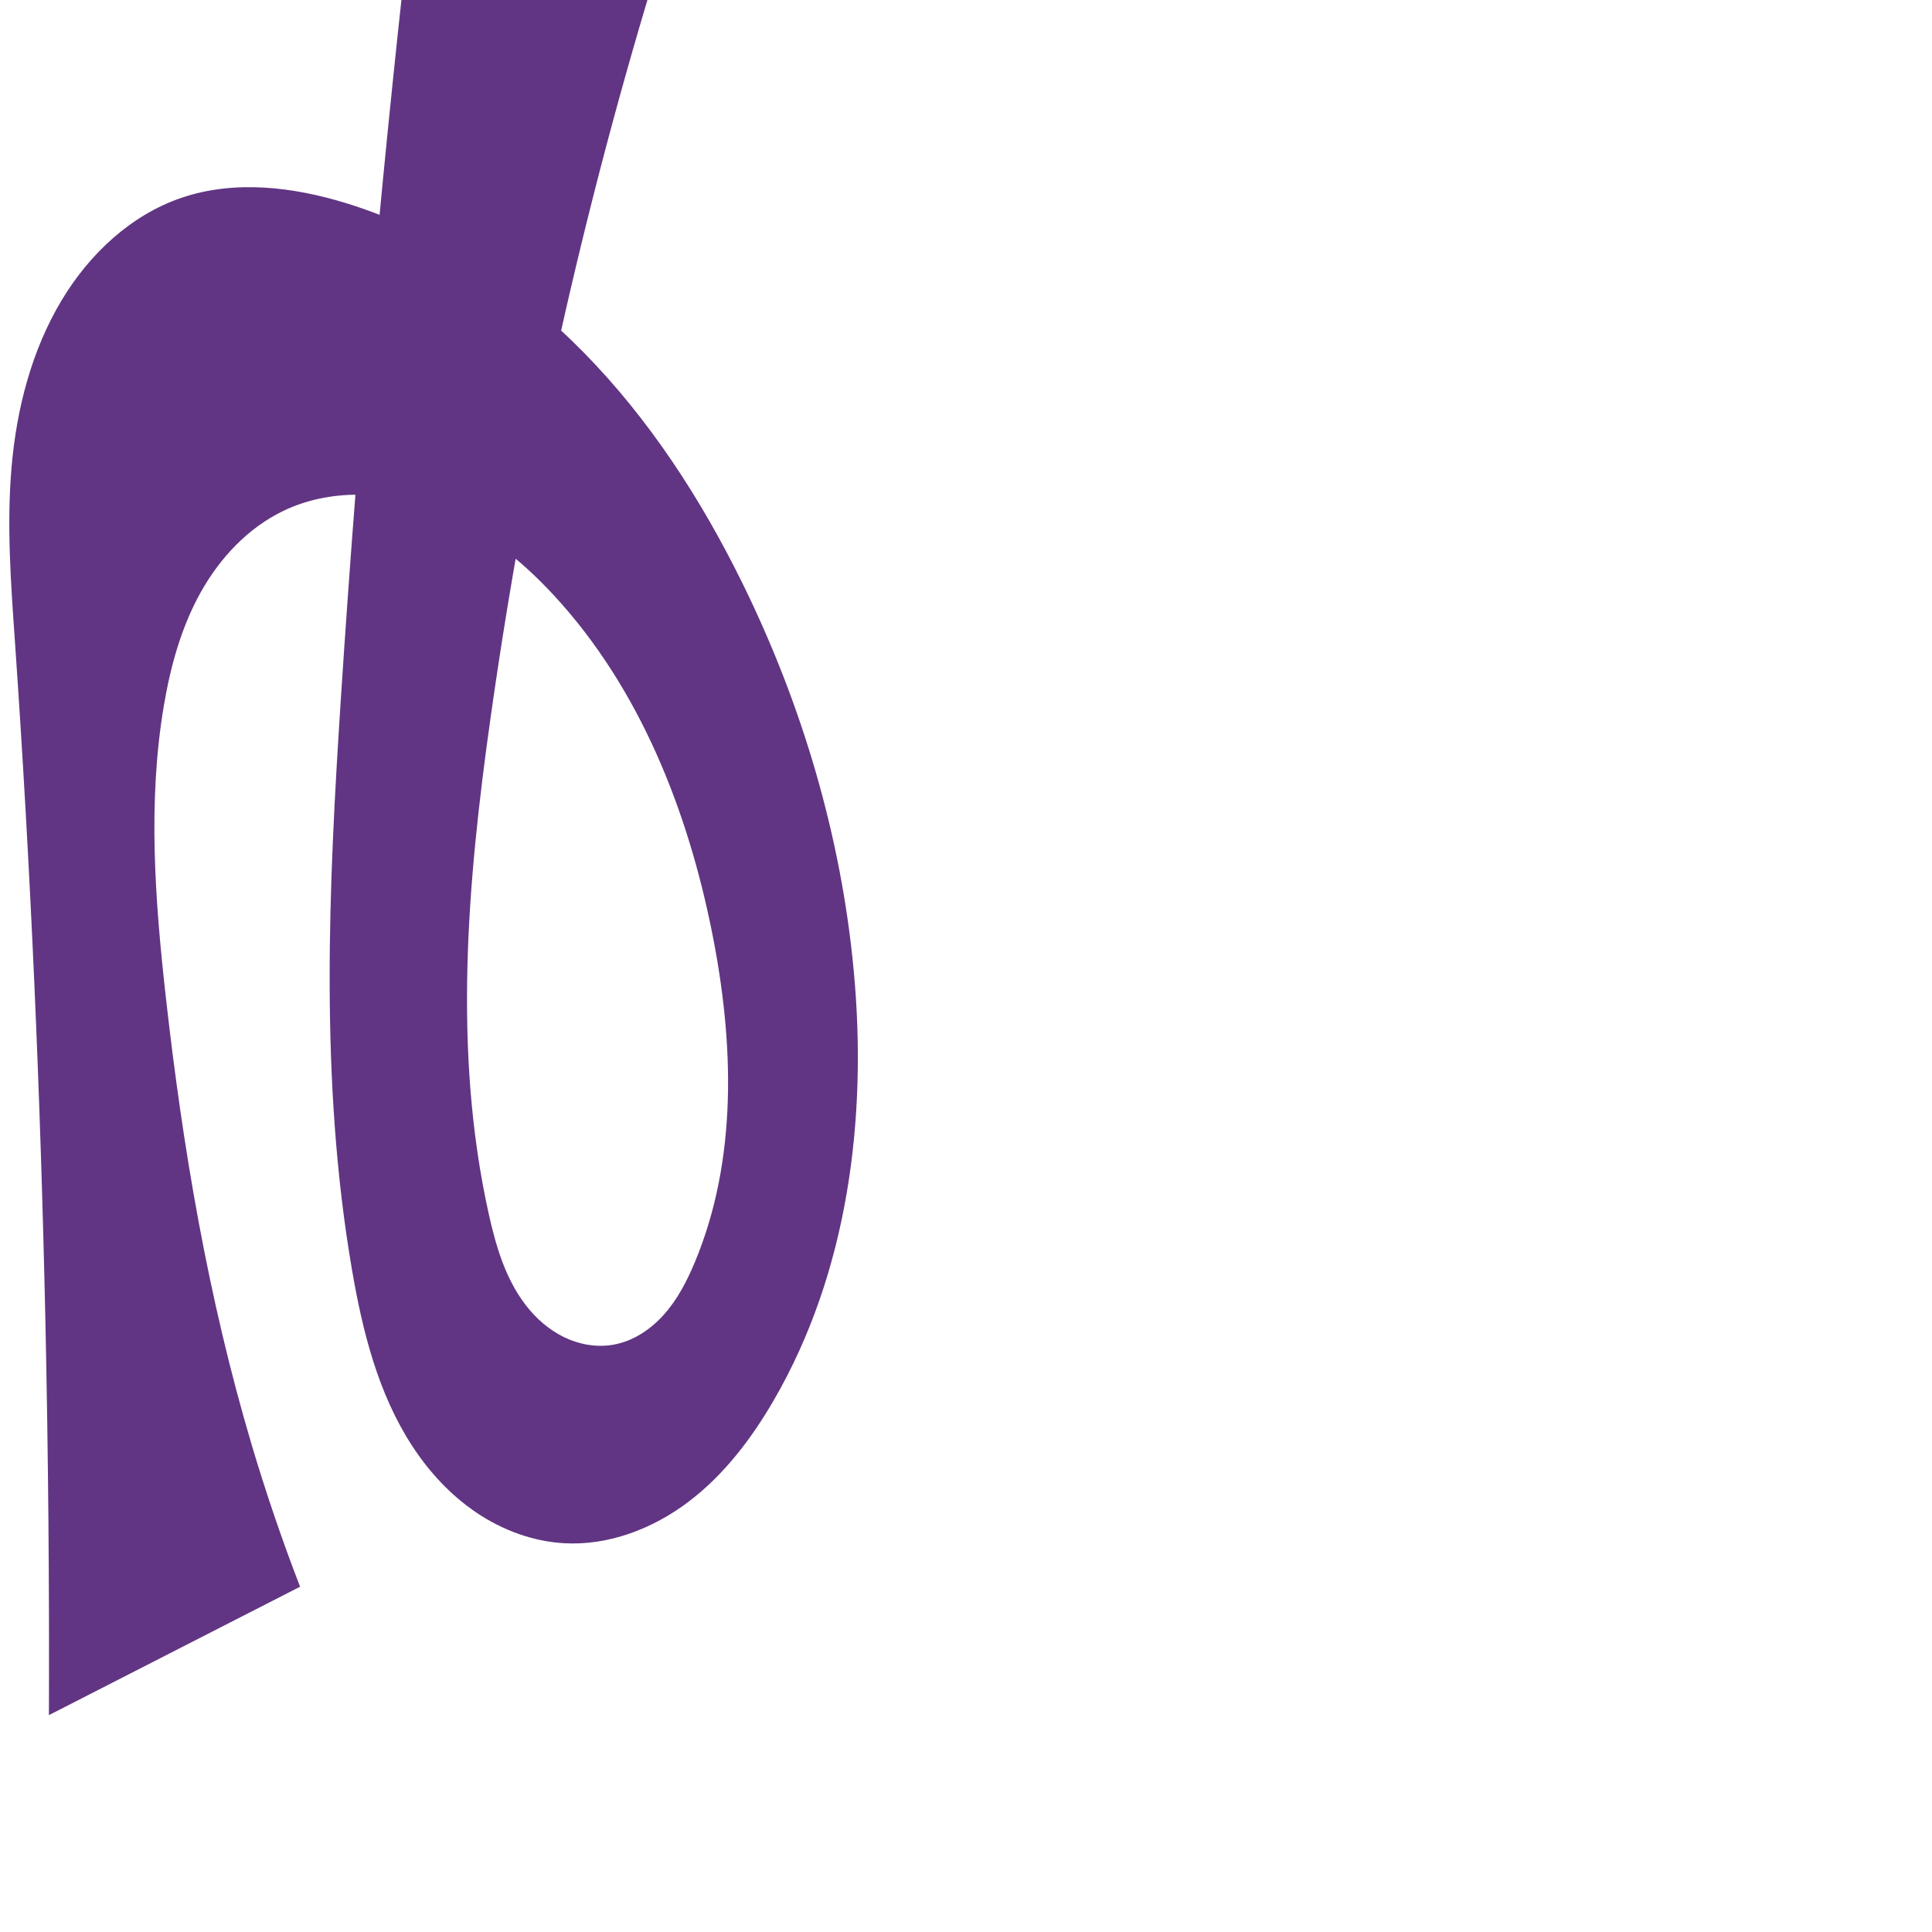
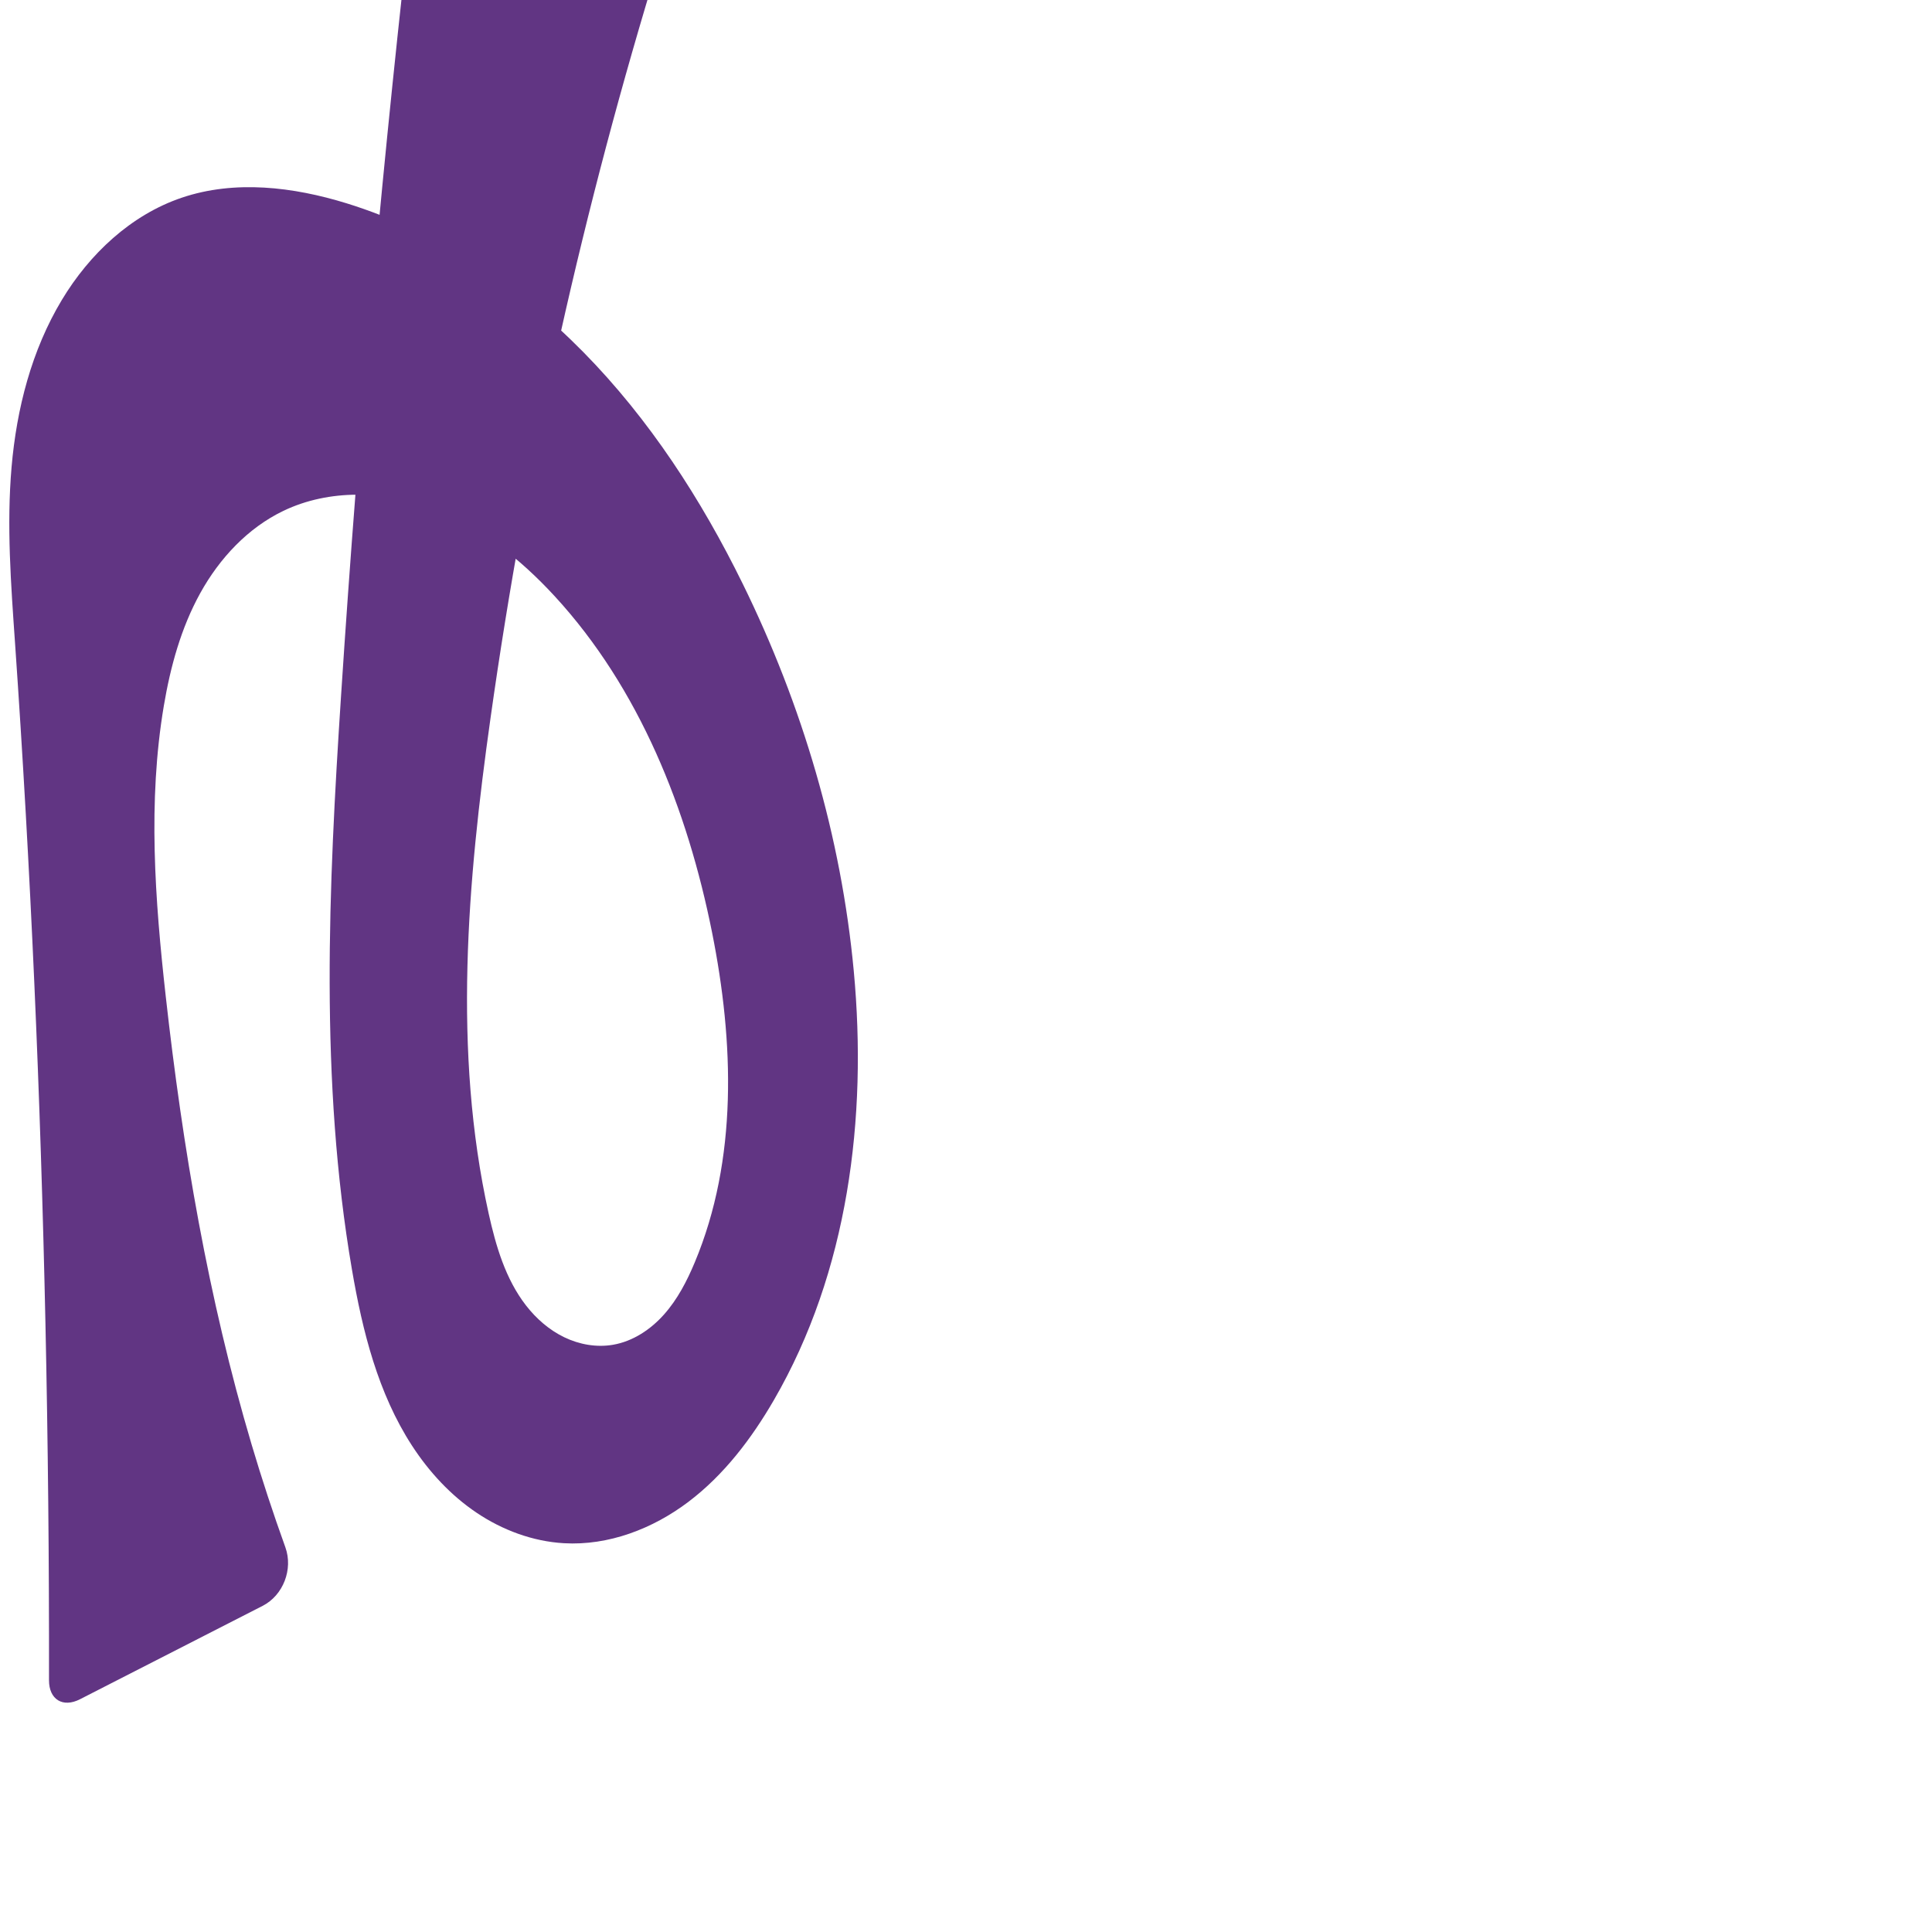
<svg xmlns="http://www.w3.org/2000/svg" xml:space="preserve" width="1000" height="1000" version="1.1" style="clip-rule:evenodd;fill-rule:evenodd;image-rendering:optimizeQuality;shape-rendering:geometricPrecision;text-rendering:geometricPrecision" viewBox="0 0 1000 1000" id="svg10">
  <defs id="defs4">
    <style type="text/css" id="style2">
   
    .fil0 {fill:#EF7F1A;fill-rule:nonzero}
   
  </style>
  </defs>
-   <path id="path1210-6" style="display:inline;fill:#613583;fill-rule:nonzero;stroke:none;stroke-width:2.101px;stroke-linecap:butt;stroke-linejoin:miter;stroke-opacity:1" d="m 441.912,502.617 c 7.104,76.152 -2.976,155.797 -41.308,221.98 -11.587,20.006 -25.86,38.818 -44.297,52.765 -18.438,13.947 -41.381,22.747 -64.461,21.403 -16.126,-0.939 -31.801,-6.786 -45.201,-15.806 -13.4,-9.02 -24.576,-21.136 -33.38,-34.679 -17.608,-27.087 -25.622,-59.236 -31.086,-91.077 -16.781,-97.791 -12.12,-197.879 -5.664,-296.888 9.166,-140.556 21.847,-280.883 38.027,-420.806 1,-8.651 8.576,-13.593 16.902,-11.04 l 99.737,30.582 c 8.326,2.553 12.949,11.355 10.384,19.677 -39.554,128.322 -68.894,259.792 -87.645,392.757 -12.008,85.153 -19.59,172.6 -1.006,256.563 3.738,16.89 8.751,34.015 19.363,47.676 5.306,6.83 11.991,12.678 19.78,16.437 7.789,3.76 16.711,5.359 25.235,3.891 10.3,-1.773 19.5,-7.905 26.442,-15.717 6.942,-7.812 11.816,-17.243 15.852,-26.883 22.362,-53.404 20.322,-114.105 8.965,-170.877 -12.717,-63.572 -37.524,-126.242 -81.418,-173.954 -17.81,-19.36 -38.972,-36.253 -63.61,-45.469 -24.638,-9.217 -53.067,-10.126 -76.789,1.244 -18.508,8.87 -33.15,24.644 -43.083,42.604 -9.933,17.96 -15.437,38.066 -18.85,58.303 -8.361,49.574 -4.604,100.353 0.978,150.316 8.752,78.343 21.986,156.393 44.424,231.963 7.39,24.887 15.77,49.48 25.115,73.7 L 25.317,887.751 C 25.567,820.15 24.968,752.545 23.52,684.958 21.004,567.472 15.92,450.035 7.78,332.805 5.675,302.477 3.365,272.006 5.992,241.718 8.615,211.48 16.352,181.287 31.993,155.275 46.31,131.463 67.801,111.209 94.124,102.315 c 27.402,-9.259 57.66,-5.62 85.293,2.924 46.549,14.394 88.329,42.262 122.507,76.988 34.178,34.726 61.01,76.173 82.491,119.906 30.82,62.746 51.005,130.879 57.498,200.483 z" />
+   <path id="path1210-6" style="display:inline;fill:#613583;fill-rule:nonzero;stroke:none;stroke-width:2.101px;stroke-linecap:butt;stroke-linejoin:miter;stroke-opacity:1" d="m 441.912,502.617 c 7.104,76.152 -2.976,155.797 -41.308,221.98 -11.587,20.006 -25.86,38.818 -44.297,52.765 -18.438,13.947 -41.381,22.747 -64.461,21.403 -16.126,-0.939 -31.801,-6.786 -45.201,-15.806 -13.4,-9.02 -24.576,-21.136 -33.38,-34.679 -17.608,-27.087 -25.622,-59.236 -31.086,-91.077 -16.781,-97.791 -12.12,-197.879 -5.664,-296.888 9.166,-140.556 21.847,-280.883 38.027,-420.806 1,-8.651 8.576,-13.593 16.902,-11.04 l 99.737,30.582 c 8.326,2.553 12.949,11.355 10.384,19.677 -39.554,128.322 -68.894,259.792 -87.645,392.757 -12.008,85.153 -19.59,172.6 -1.006,256.563 3.738,16.89 8.751,34.015 19.363,47.676 5.306,6.83 11.991,12.678 19.78,16.437 7.789,3.76 16.711,5.359 25.235,3.891 10.3,-1.773 19.5,-7.905 26.442,-15.717 6.942,-7.812 11.816,-17.243 15.852,-26.883 22.362,-53.404 20.322,-114.105 8.965,-170.877 -12.717,-63.572 -37.524,-126.242 -81.418,-173.954 -17.81,-19.36 -38.972,-36.253 -63.61,-45.469 -24.638,-9.217 -53.067,-10.126 -76.789,1.244 -18.508,8.87 -33.15,24.644 -43.083,42.604 -9.933,17.96 -15.437,38.066 -18.85,58.303 -8.361,49.574 -4.604,100.353 0.978,150.316 8.752,78.343 21.986,156.393 44.424,231.963 5.323,17.928 11.161,35.704 17.503,53.297 4.078,11.314 -1.069,24.842 -11.778,30.317 L 41.396,879.53 C 32.516,884.07 25.349,879.666 25.363,869.692 25.454,808.11 24.839,746.527 23.52,684.958 21.004,567.472 15.92,450.035 7.78,332.805 5.675,302.477 3.365,272.006 5.992,241.718 8.615,211.48 16.352,181.287 31.993,155.275 46.31,131.463 67.801,111.209 94.124,102.315 c 27.402,-9.259 57.66,-5.62 85.293,2.924 46.549,14.394 88.329,42.262 122.507,76.988 34.178,34.726 61.01,76.173 82.491,119.906 30.82,62.746 51.005,130.879 57.498,200.483 z" />
</svg>
